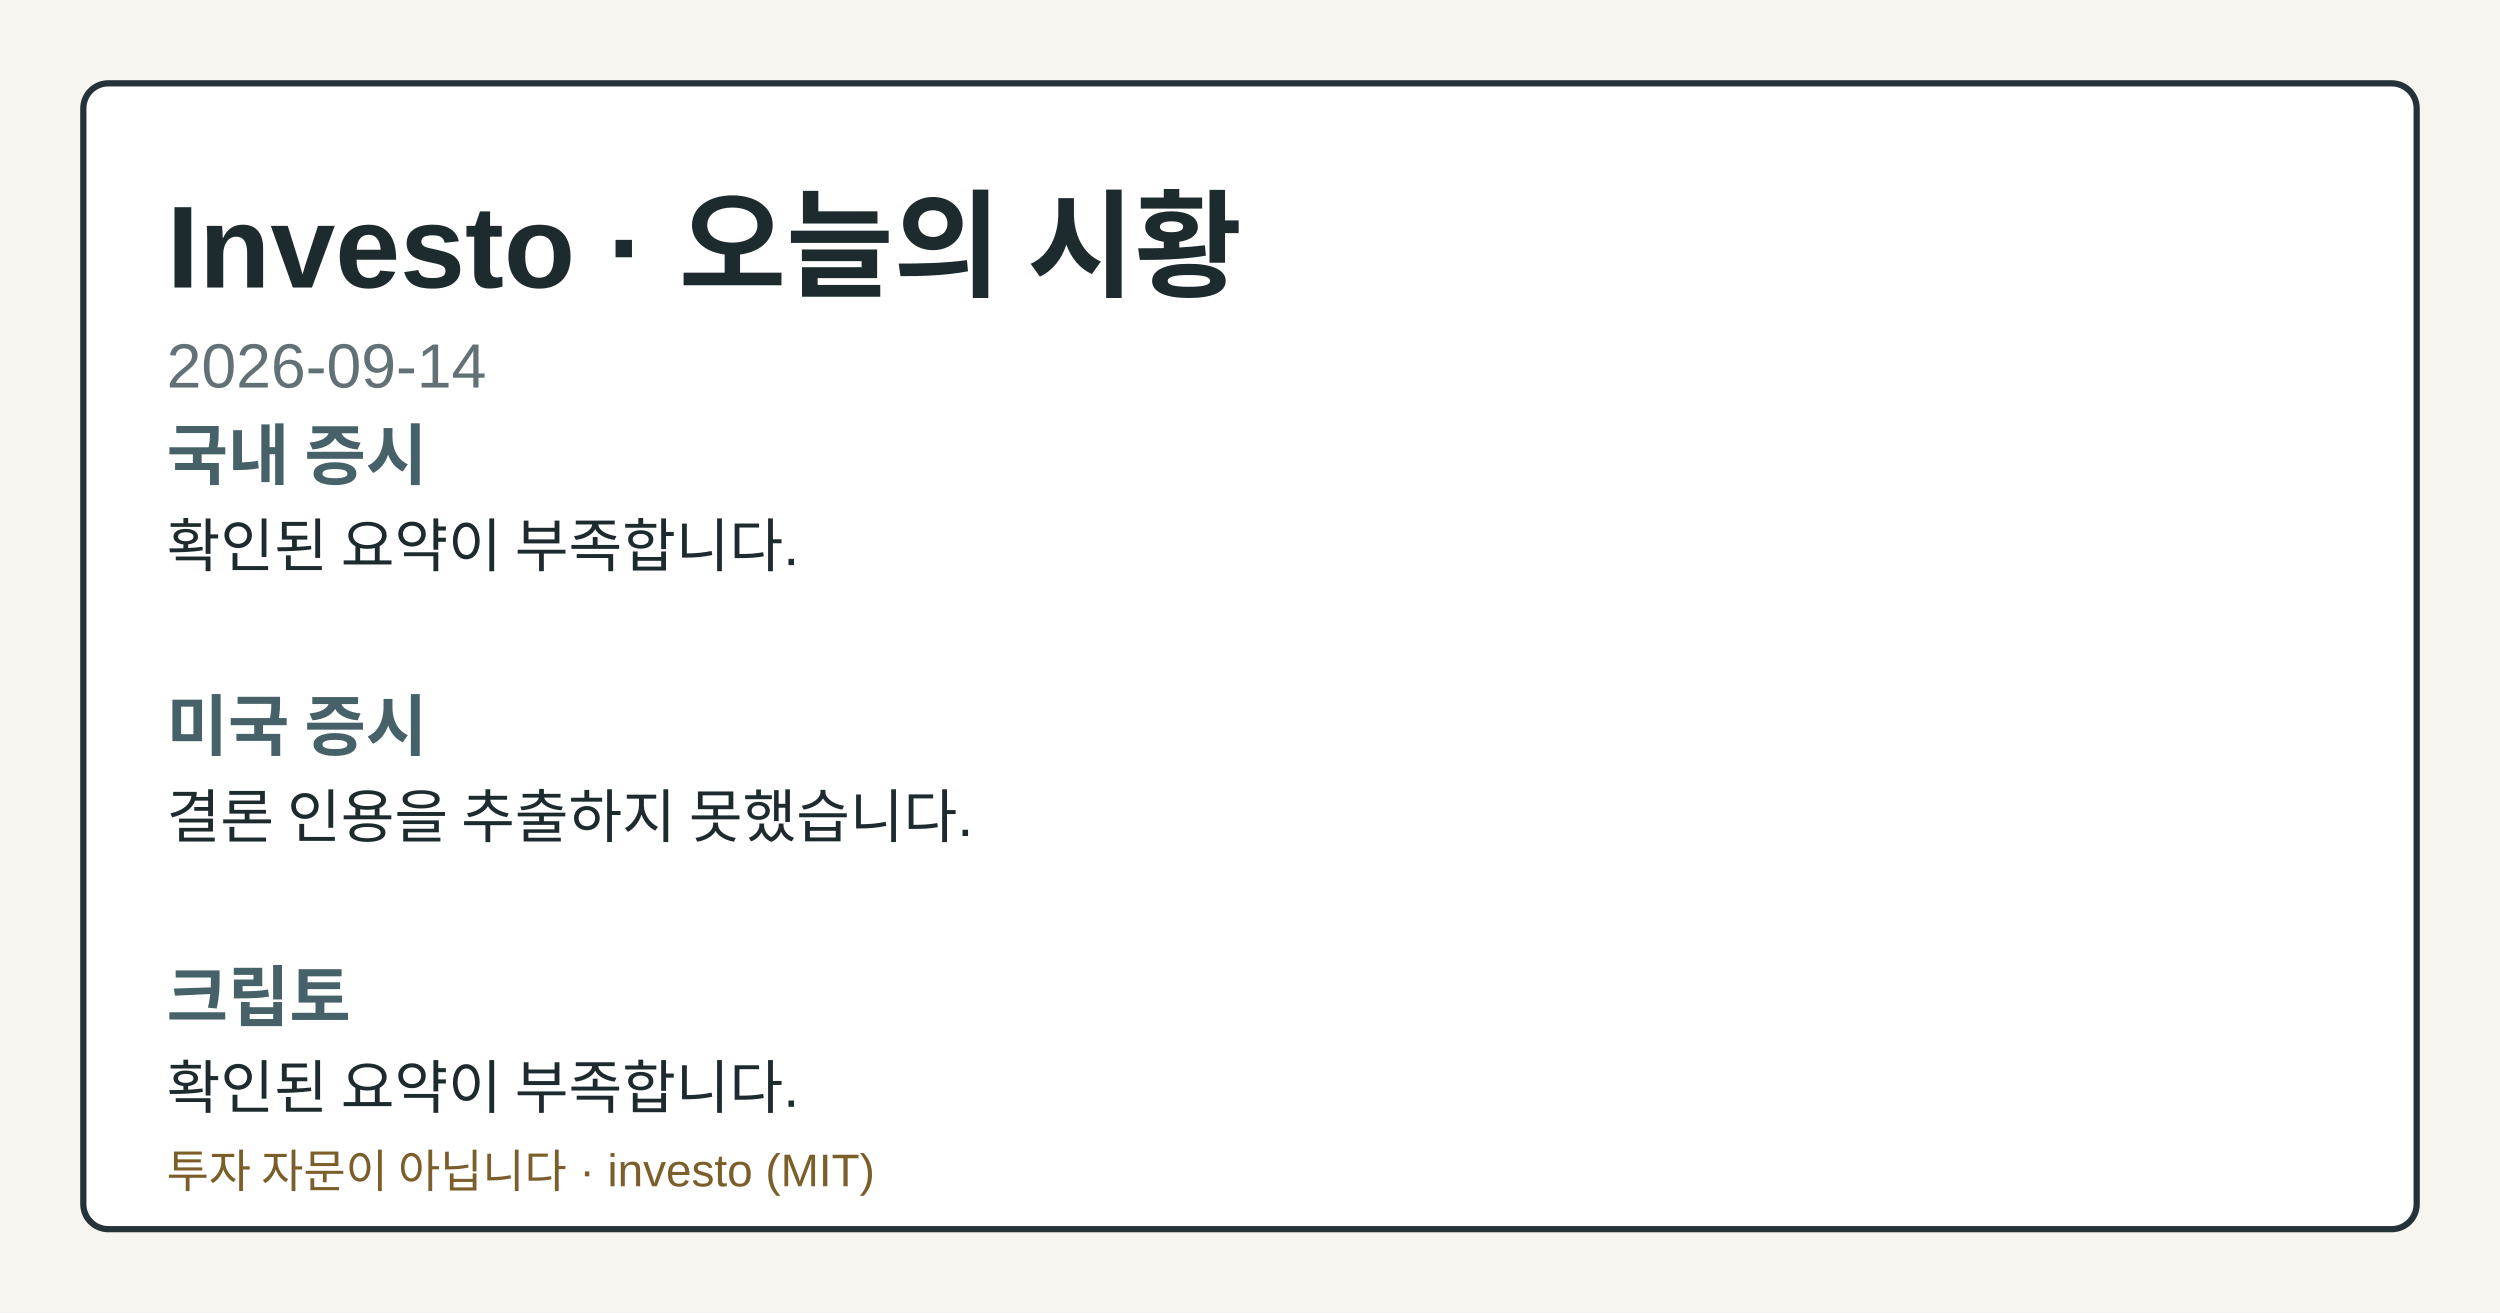
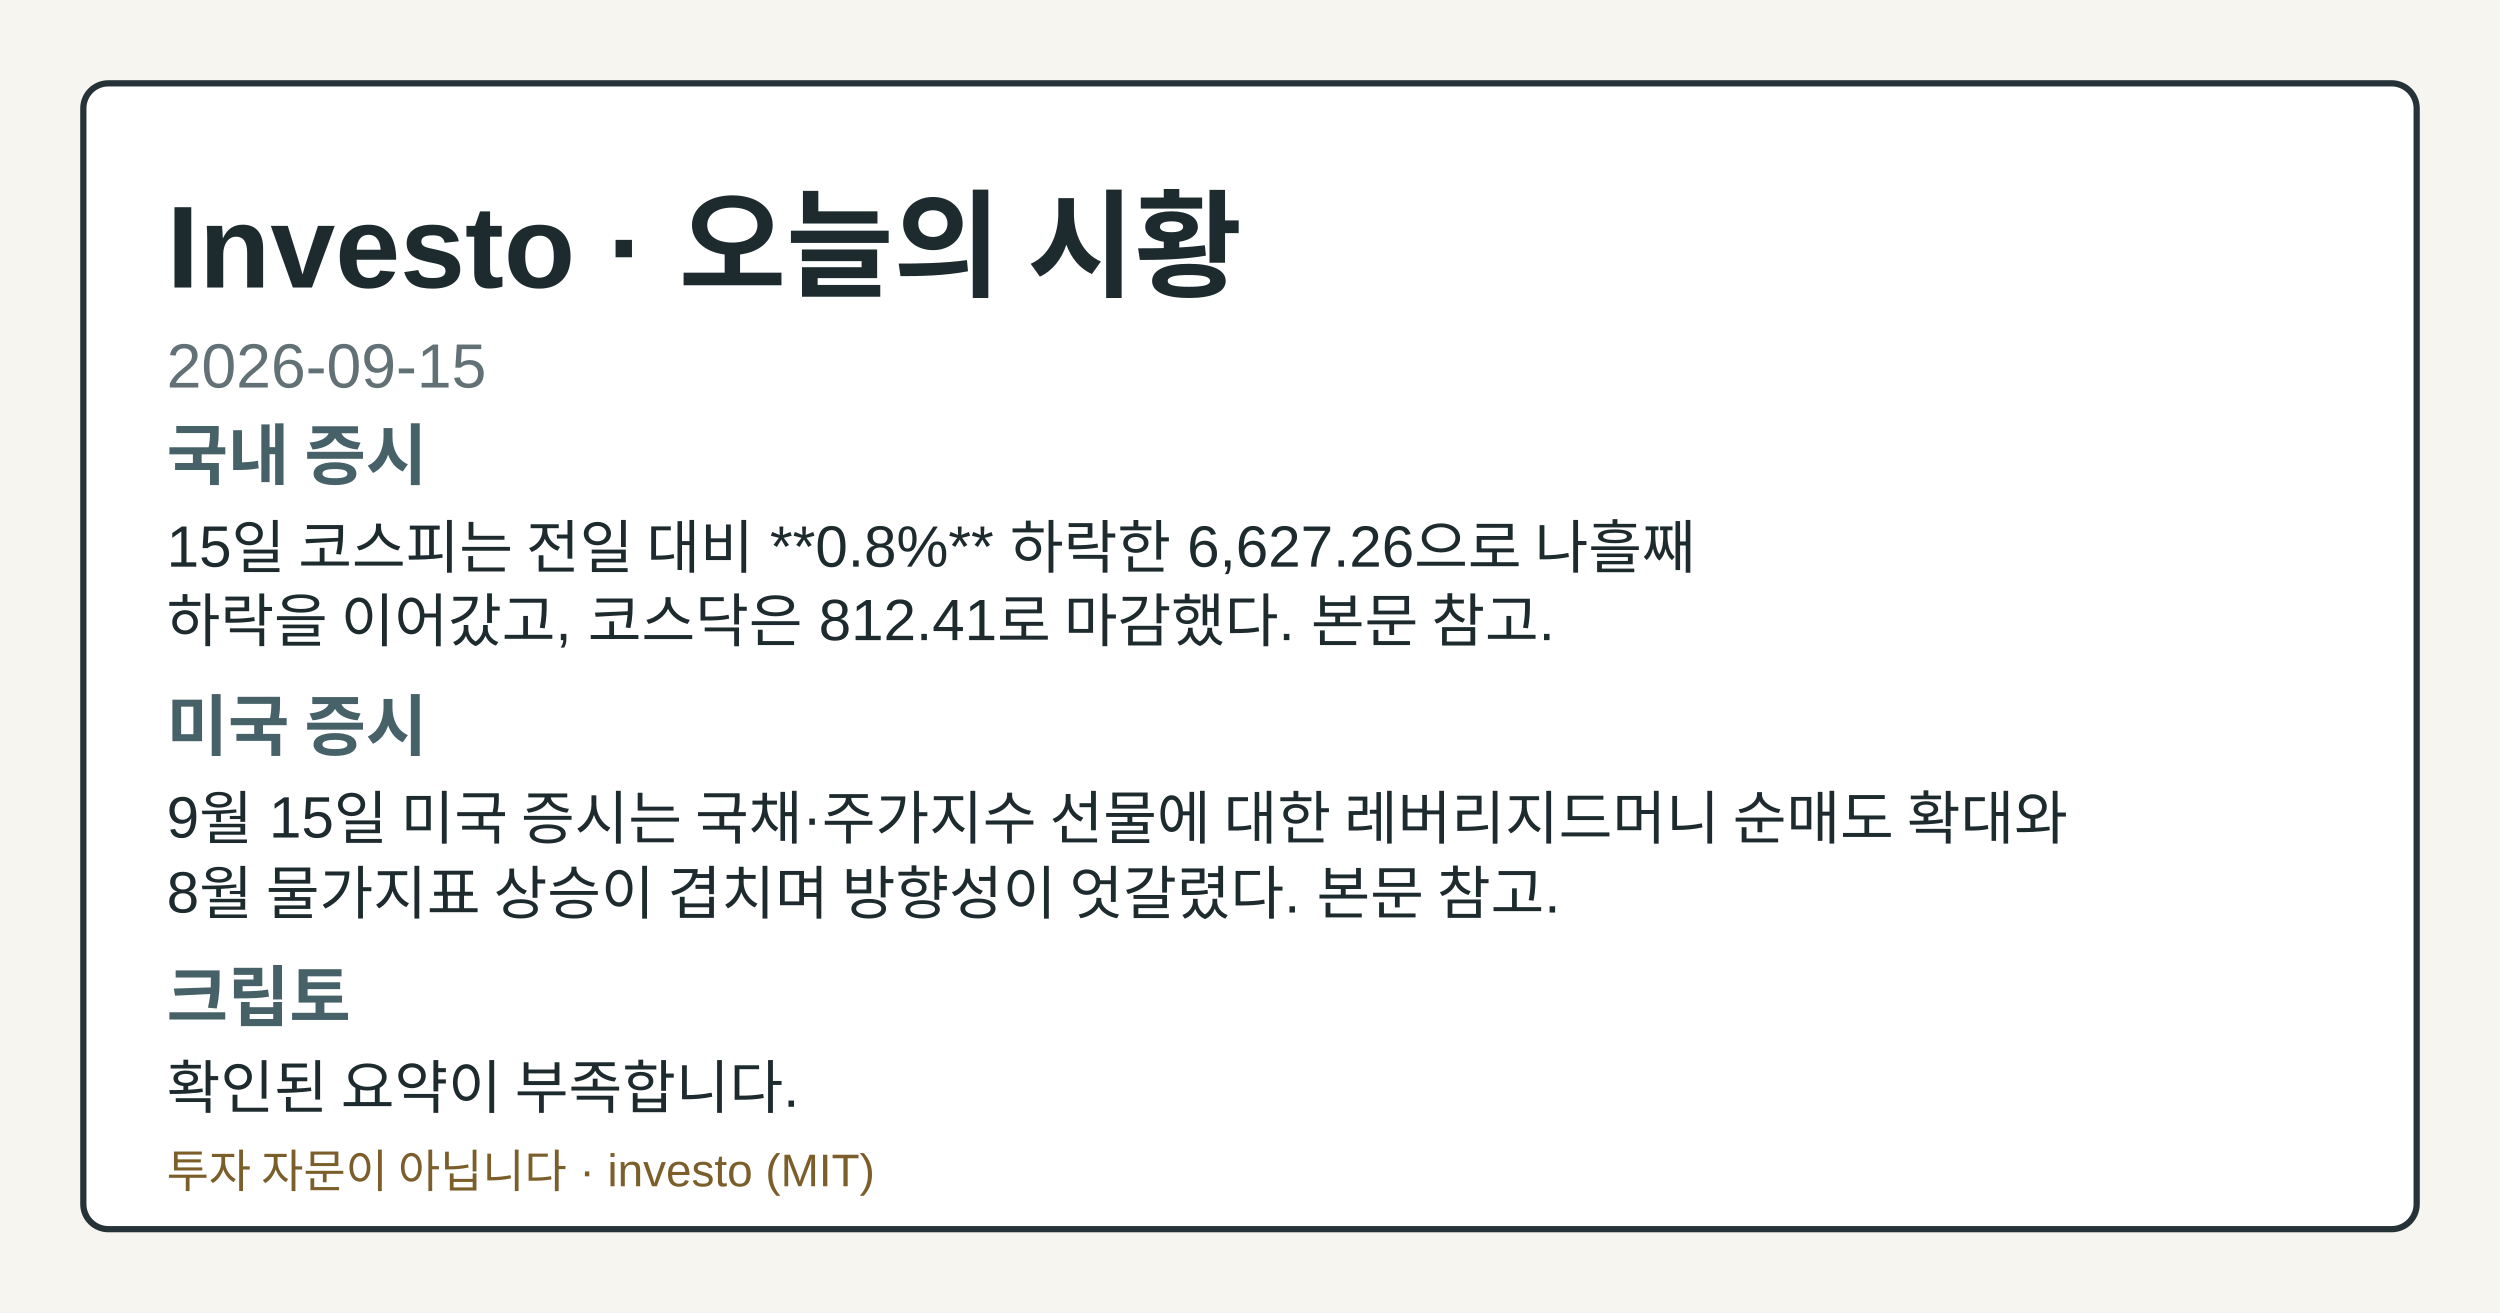
- <svg xmlns="http://www.w3.org/2000/svg" width="1200" height="630" viewBox="0 0 1200 630" role="img" aria-label="Investo 2026-09-14 시황 OG 카드">
+ <svg xmlns="http://www.w3.org/2000/svg" width="1200" height="630" viewBox="0 0 1200 630" role="img" aria-label="Investo 2026-09-15 시황 OG 카드">
  <style>.og-bg{fill:#f7f5ef;}.og-frame{fill:#ffffff;stroke:#253238;}.og-title{fill:#1d2b2f;}.og-subtitle{fill:#617176;}.og-label{fill:#476169;}.og-text{fill:#1d2b2f;}.og-disclaimer{fill:#7b5e2a;}@media (prefers-color-scheme: dark){.og-bg{fill:#0f1417;}.og-frame{fill:#1a2026;stroke:#9fb1ba;}.og-title{fill:#f4f6f8;}.og-subtitle{fill:#bfcdd4;}.og-label{fill:#a8c0c8;}.og-text{fill:#e8eef1;}.og-disclaimer{fill:#e2c489;}}</style>
  <rect class="og-bg" width="1200" height="630" />
  <rect class="og-frame" x="40" y="40" width="1120" height="550" rx="12" stroke-width="3" />
  <text class="og-title" x="80" y="138" font-family="&quot;Noto Sans KR&quot;, Arial, sans-serif" font-size="56" font-weight="700">Investo · 오늘의 시황</text>
-   <text class="og-subtitle" x="80" y="186" font-family="&quot;Noto Sans KR&quot;, Arial, sans-serif" font-size="30">2026-09-14</text>
+   <text class="og-subtitle" x="80" y="186" font-family="&quot;Noto Sans KR&quot;, Arial, sans-serif" font-size="30">2026-09-15</text>
  <text class="og-label" x="80" y="230" font-family="&quot;Noto Sans KR&quot;, Arial, sans-serif" font-size="32" font-weight="700">국내 증시</text>
-   <text class="og-text" x="80" y="272" font-family="&quot;Noto Sans KR&quot;, Arial, sans-serif" font-size="28">확인된 요약이 부족합니다.</text>
+   <text class="og-text" x="80" y="272" font-family="&quot;Noto Sans KR&quot;, Arial, sans-serif" font-size="28">15일 코스피는 전일 대비 **0.8%** 하락한 6,627.26으로 나흘째</text>
+   <text class="og-text" x="80" y="308" font-family="&quot;Noto Sans KR&quot;, Arial, sans-serif" font-size="28">하락을 이어갔고, 코스닥은 812.41로 마감했다. 본문 참고.</text>
  <text class="og-label" x="80" y="360" font-family="&quot;Noto Sans KR&quot;, Arial, sans-serif" font-size="32" font-weight="700">미국 증시</text>
-   <text class="og-text" x="80" y="402" font-family="&quot;Noto Sans KR&quot;, Arial, sans-serif" font-size="28">결론 인용을 추출하지 못했습니다.</text>
+   <text class="og-text" x="80" y="402" font-family="&quot;Noto Sans KR&quot;, Arial, sans-serif" font-size="28">9월 15일 미국 증시는 국채·주가지수 선물에 대한 레버리지드머니 순매도 확대와</text>
+   <text class="og-text" x="80" y="438" font-family="&quot;Noto Sans KR&quot;, Arial, sans-serif" font-size="28">8월 물가지표 상승이 겹치며 방향성이 엇갈렸다. 본문 참고.</text>
  <text class="og-label" x="80" y="490" font-family="&quot;Noto Sans KR&quot;, Arial, sans-serif" font-size="32" font-weight="700">크립토</text>
  <text class="og-text" x="80" y="532" font-family="&quot;Noto Sans KR&quot;, Arial, sans-serif" font-size="28">확인된 요약이 부족합니다.</text>
  <text class="og-disclaimer" x="80" y="570" font-family="&quot;Noto Sans KR&quot;, Arial, sans-serif" font-size="22">투자 자문이 아닙니다 · investo (MIT)</text>
</svg>
